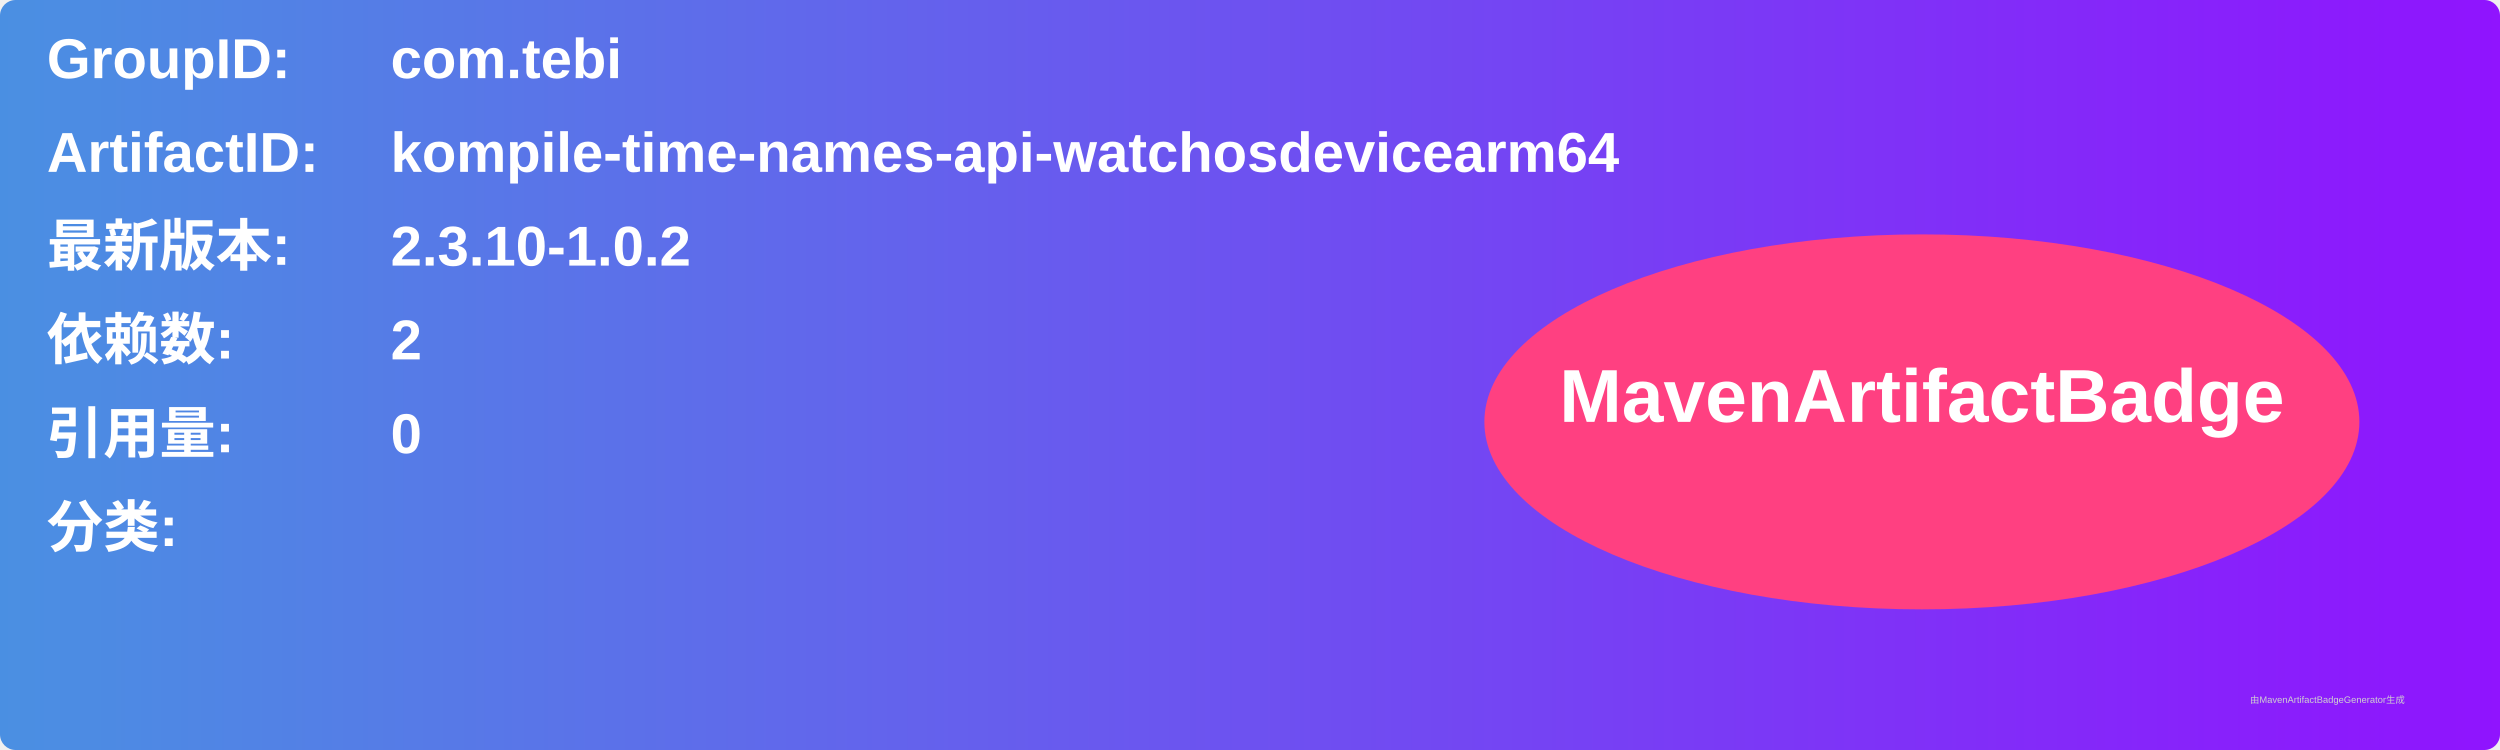
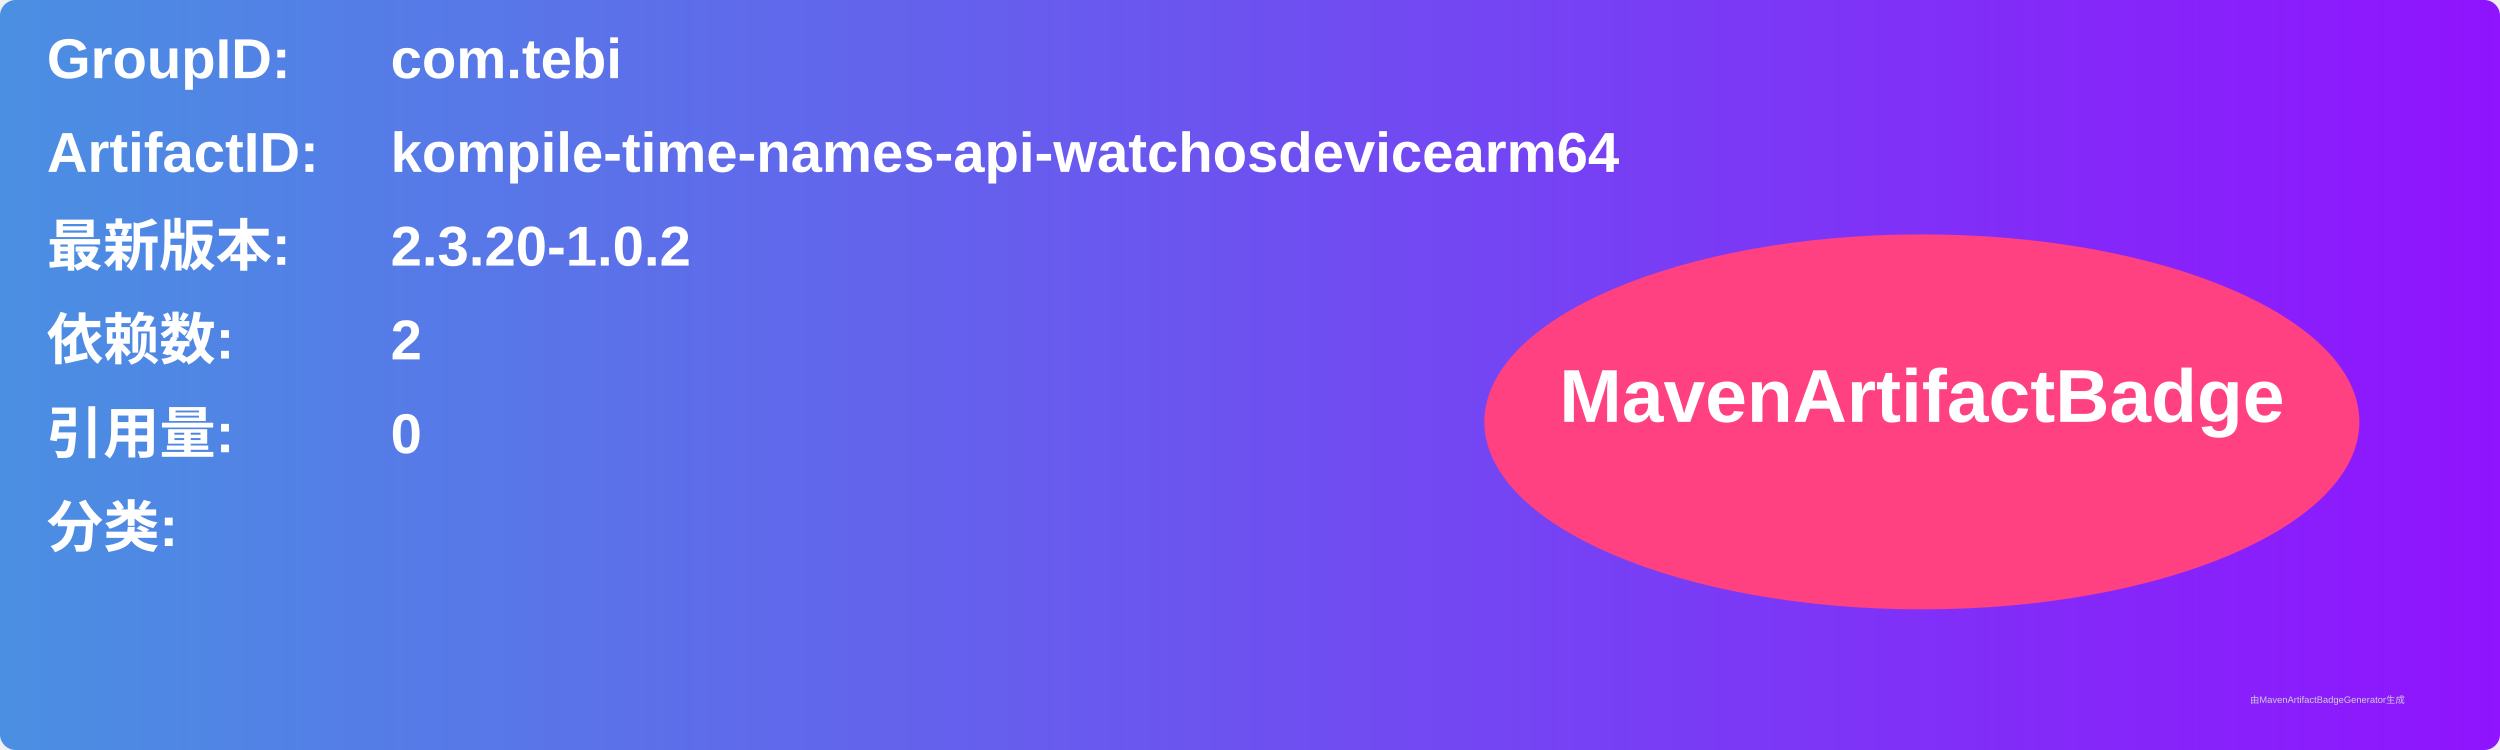
<svg xmlns="http://www.w3.org/2000/svg" width="800" height="240" viewBox="0 0 800 240">
  <linearGradient id="grad" x1="0%" y1="0%" x2="100%" y2="0%">
    <stop offset="0%" stop-color="#4a90e2" />
    <stop offset="100%" stop-color="#9013fe" />
  </linearGradient>
  <rect width="100%" height="100%" rx="5" ry="5" fill="url(#grad)" />
  <g transform="translate(15, 15)">
    <text x="0" y="10" font-family="Arial" font-size="18" fill="white" font-weight="bold" width="260">GroupID:</text>
    <text x="110" y="10" font-family="Arial" font-size="18" fill="white" font-weight="bold" width="460">com.tebi</text>
    <text x="0" y="40" font-family="Arial" font-size="18" fill="white" font-weight="bold" width="260">ArtifactID:</text>
    <text x="110" y="40" font-family="Arial" font-size="18" fill="white" font-weight="bold" width="460">kompile-time-names-api-watchosdevicearm64</text>
    <text x="0" y="70" font-family="Arial" font-size="18" fill="white" font-weight="bold">最新版本:</text>
    <text x="110" y="70" font-family="Arial" font-size="18" fill="white" font-weight="bold">
-       <tspan font-weight="bold">2.3.10-1.0.2</tspan>
+       <tspan font-weight="bold">2.3.20-1.0.2</tspan>
    </text>
    <text x="0" y="100" font-family="Arial" font-size="18" fill="white" font-weight="bold">依赖数: </text>
    <text x="110" y="100" font-family="Arial" font-size="18" fill="white">
      <tspan font-weight="bold">2</tspan>
    </text>
    <text x="0" y="130" font-family="Arial" font-size="18" fill="white" font-weight="bold">引用量: </text>
    <text x="110" y="130" font-family="Arial" font-size="18" fill="white">
      <tspan font-weight="bold">0</tspan>
    </text>
    <text x="0" y="160" font-family="Arial" font-size="18" fill="white" font-weight="bold">分类:</text>
    <text x="10" y="190" font-family="Arial" font-size="10" fill="white">
      <tspan font-weight="bold" />
    </text>
    <ellipse cx="600" cy="120" rx="140" ry="60" fill="#ff4081" />
    <text x="600" y="120" text-anchor="middle" font-family="Arial" font-size="24" fill="white" font-weight="bold">MavenArtifactBadge</text>
  </g>
  <text x="720" y="225" font-family="Arial" font-size="3" fill="#d0d0d0">由MavenArtifactBadgeGenerator生成</text>
</svg>
